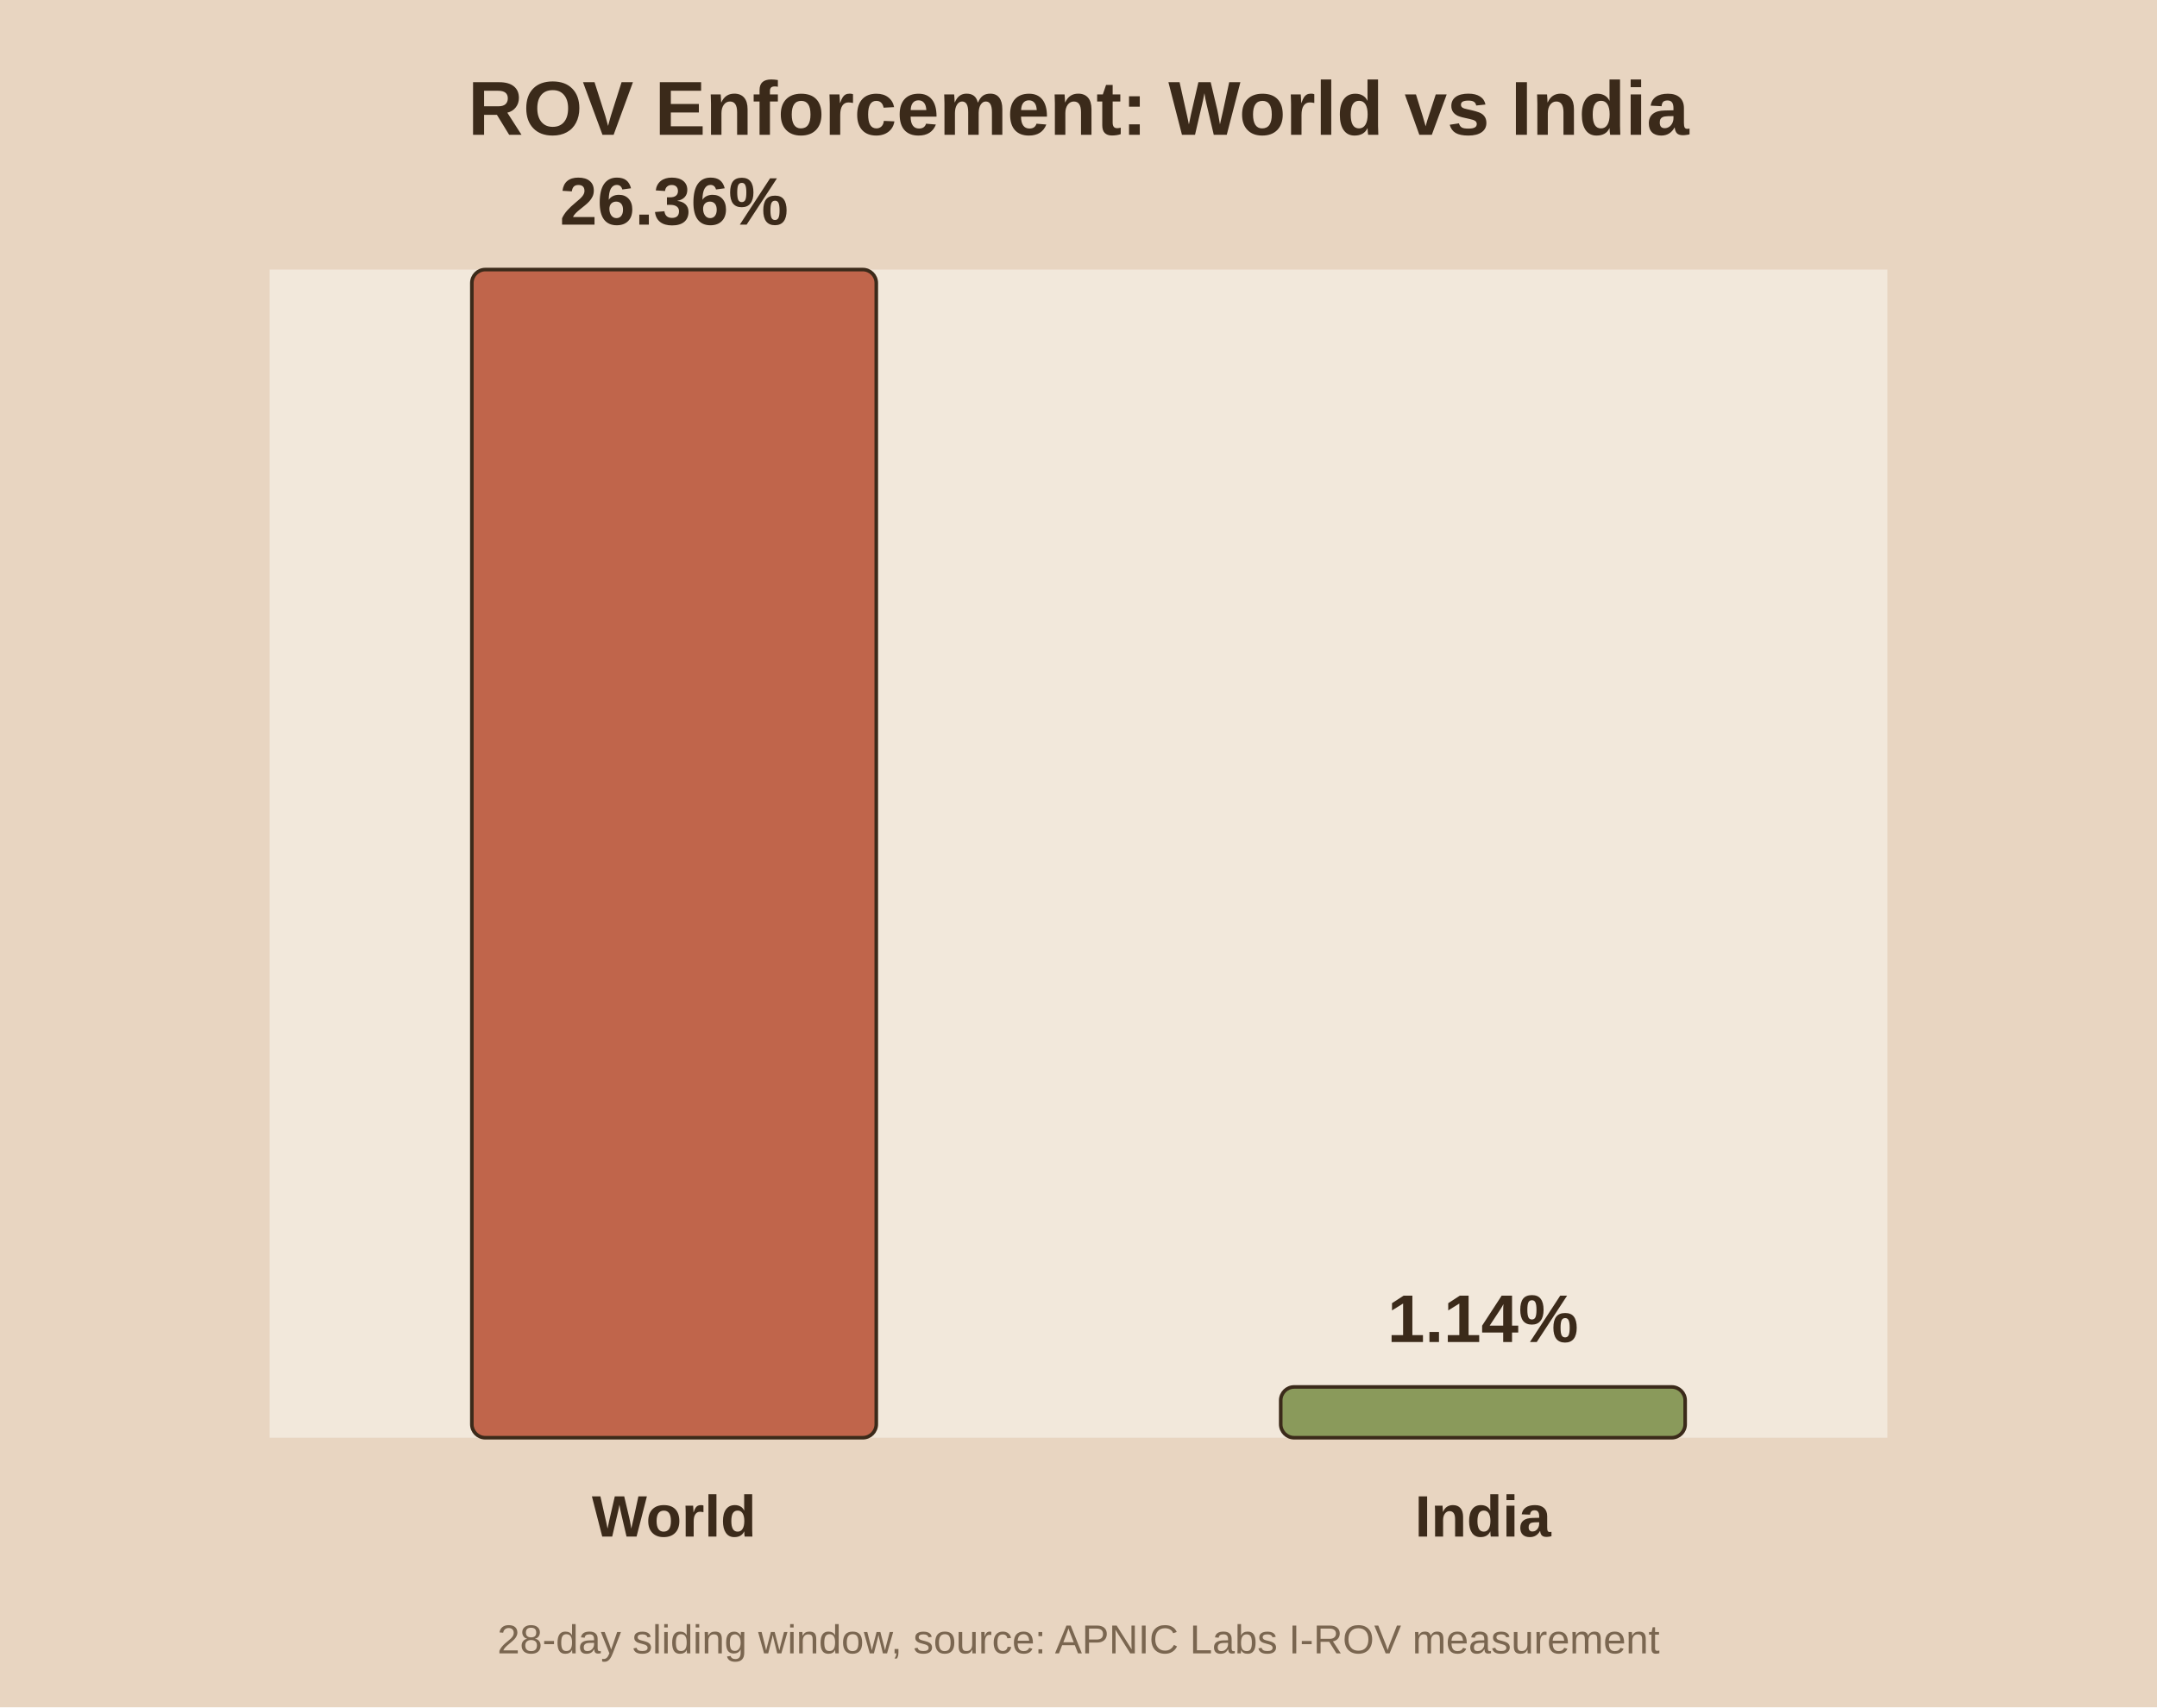
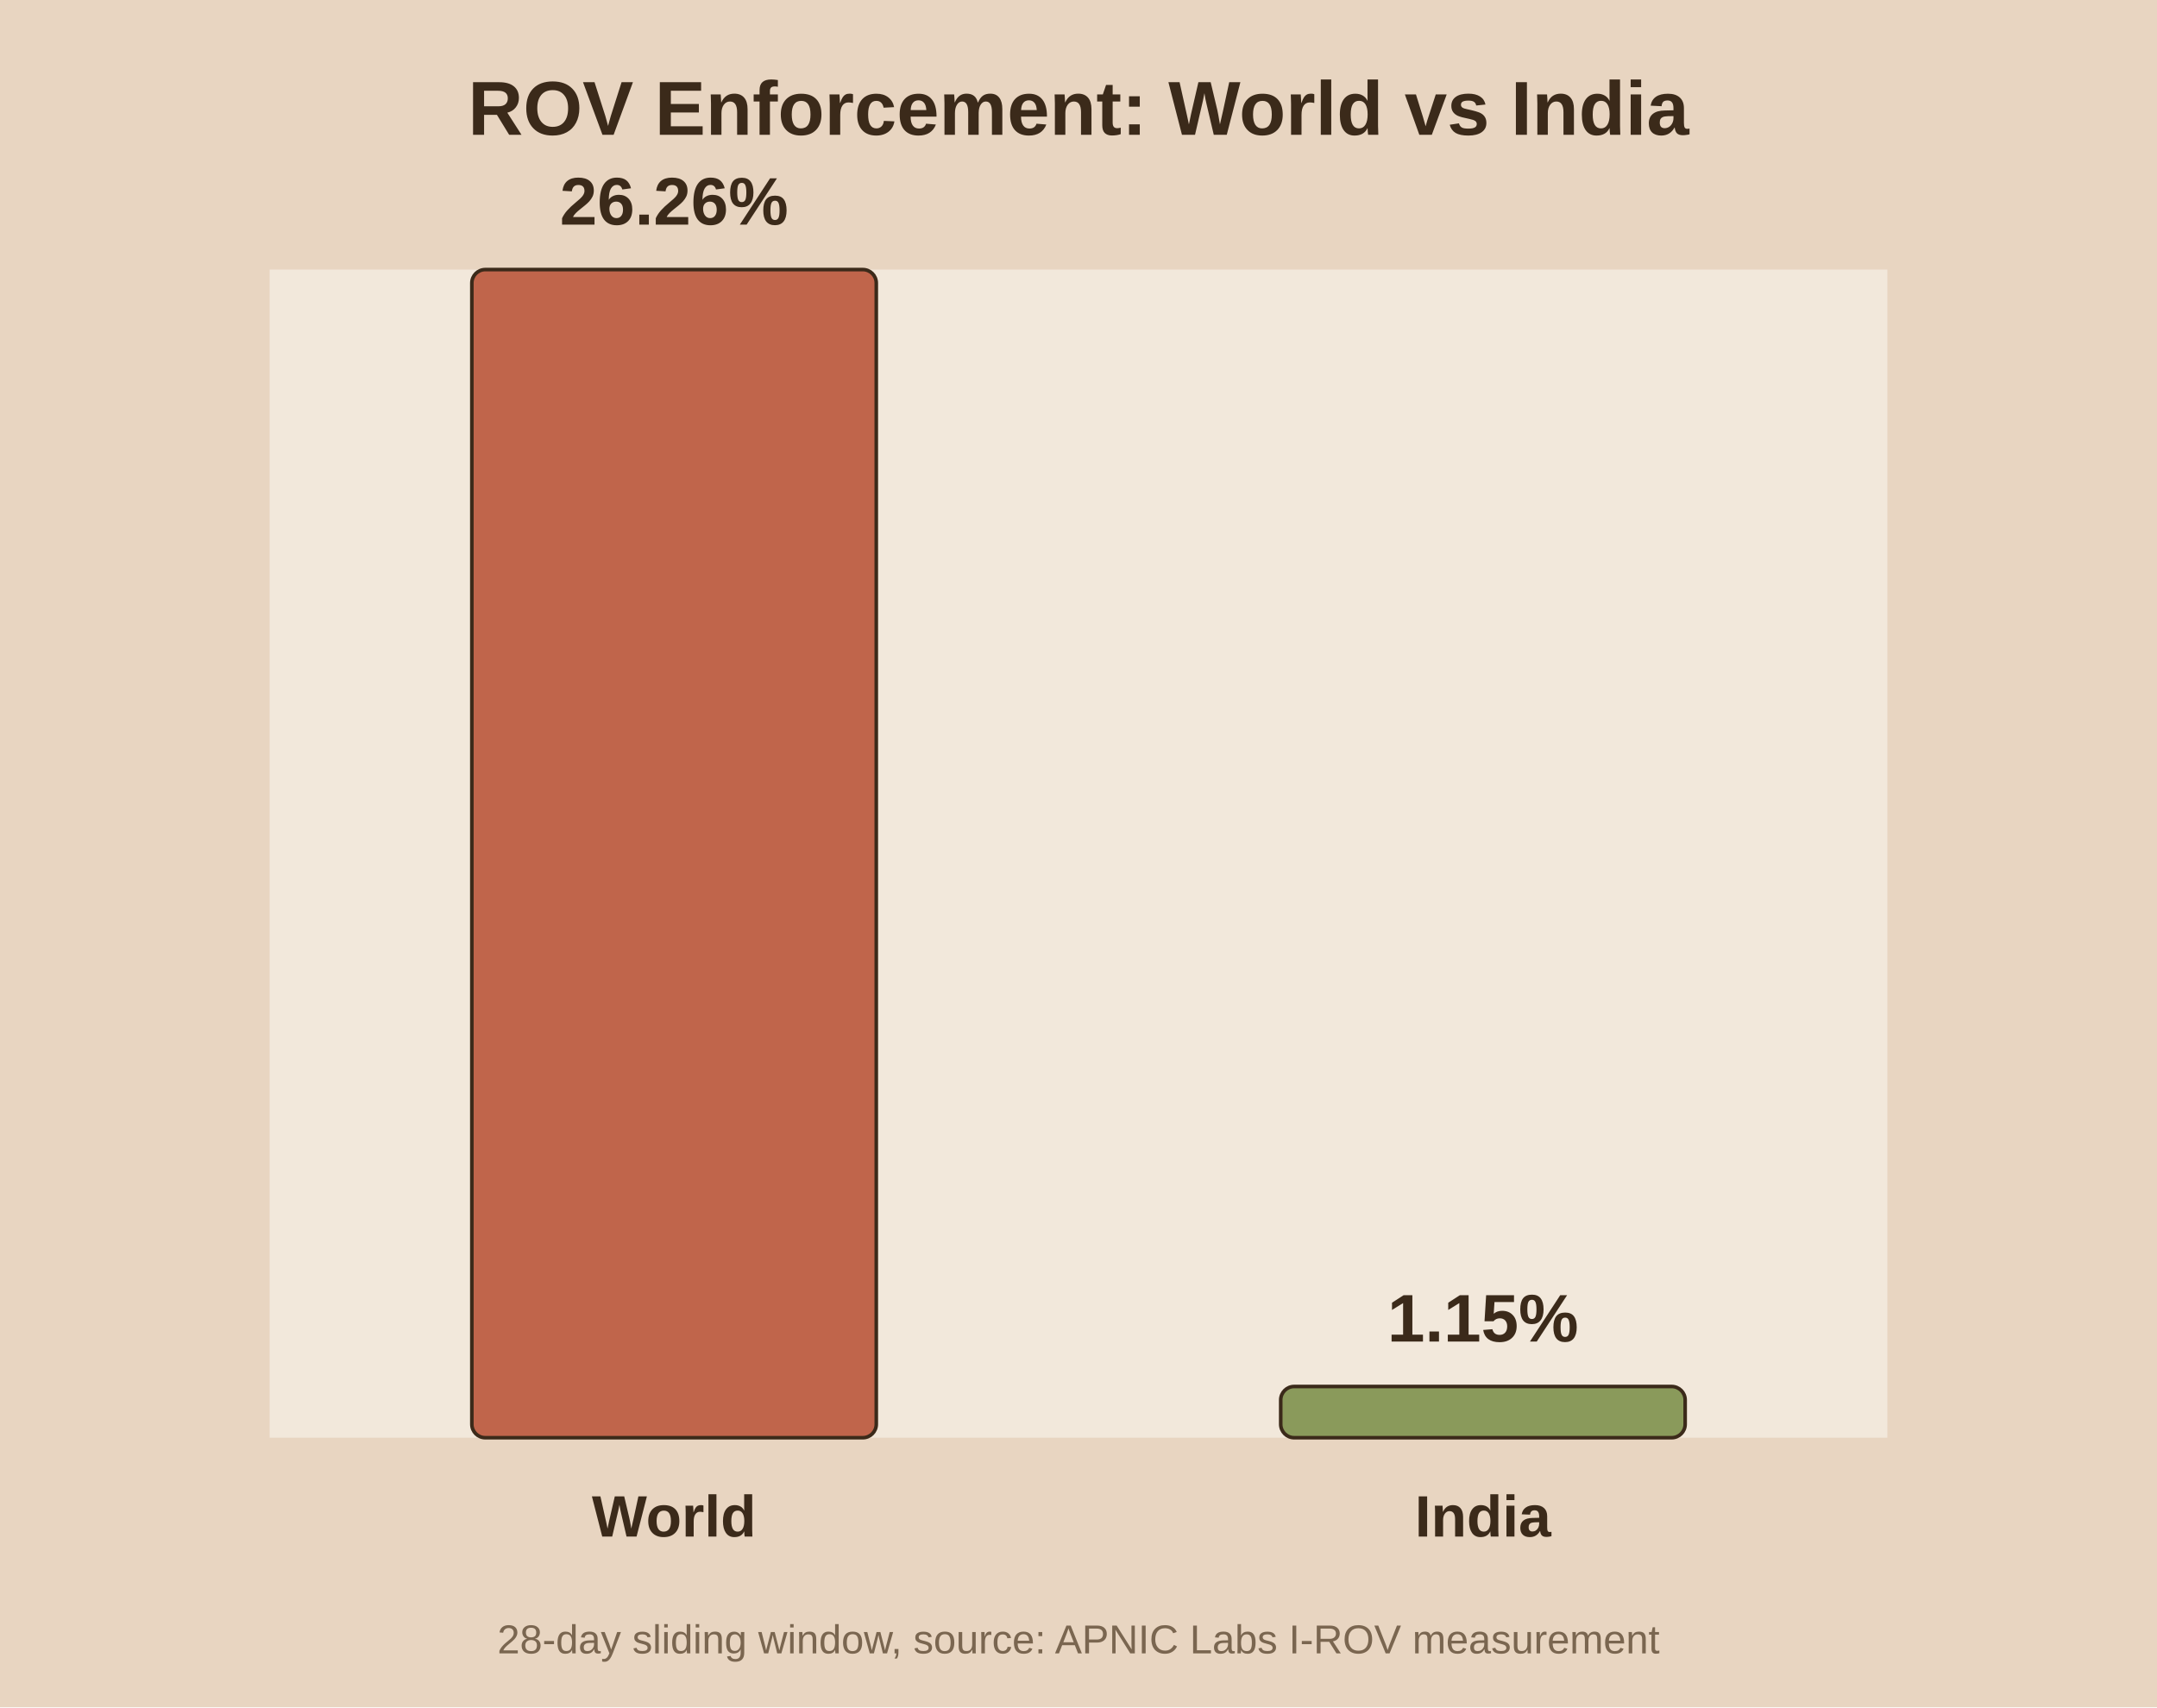
<svg xmlns="http://www.w3.org/2000/svg" viewBox="0 0 480 380">
  <rect width="480" height="380" fill="#e8d5c1" />
  <rect x="60" y="60" width="360" height="260" fill="#f2e8db" />
  <text x="240.0" y="30" text-anchor="middle" font-family="Arial" font-size="17" font-weight="bold" fill="#3b2a1a">ROV Enforcement: World vs India</text>
  <rect x="105.0" y="60.0" width="90.0" height="260.0" fill="#c0654b" stroke="#3b2a1a" stroke-width="0.8" rx="3" />
-   <text x="150.0" y="50.0" text-anchor="middle" font-family="Arial" font-size="15" font-weight="bold" fill="#3b2a1a">26.36%</text>
+   <text x="150.0" y="50.0" text-anchor="middle" font-family="Arial" font-size="15" font-weight="bold" fill="#3b2a1a">26.26%</text>
  <text x="150.0" y="342.0" text-anchor="middle" font-family="Arial" font-size="13" font-weight="bold" fill="#3b2a1a">World</text>
-   <rect x="285.0" y="308.7" width="90.0" height="11.3" fill="#8a9a5b" stroke="#3b2a1a" stroke-width="0.8" rx="3" />
-   <text x="330.0" y="298.7" text-anchor="middle" font-family="Arial" font-size="15" font-weight="bold" fill="#3b2a1a">1.14%</text>
+   <rect x="285.0" y="308.6" width="90.0" height="11.4" fill="#8a9a5b" stroke="#3b2a1a" stroke-width="0.8" rx="3" />
+   <text x="330.0" y="298.6" text-anchor="middle" font-family="Arial" font-size="15" font-weight="bold" fill="#3b2a1a">1.15%</text>
  <text x="330.0" y="342.0" text-anchor="middle" font-family="Arial" font-size="13" font-weight="bold" fill="#3b2a1a">India</text>
  <text x="240.0" y="368" text-anchor="middle" font-family="Arial" font-size="9" fill="#7a6650">28-day sliding window, source: APNIC Labs I-ROV measurement</text>
</svg>
